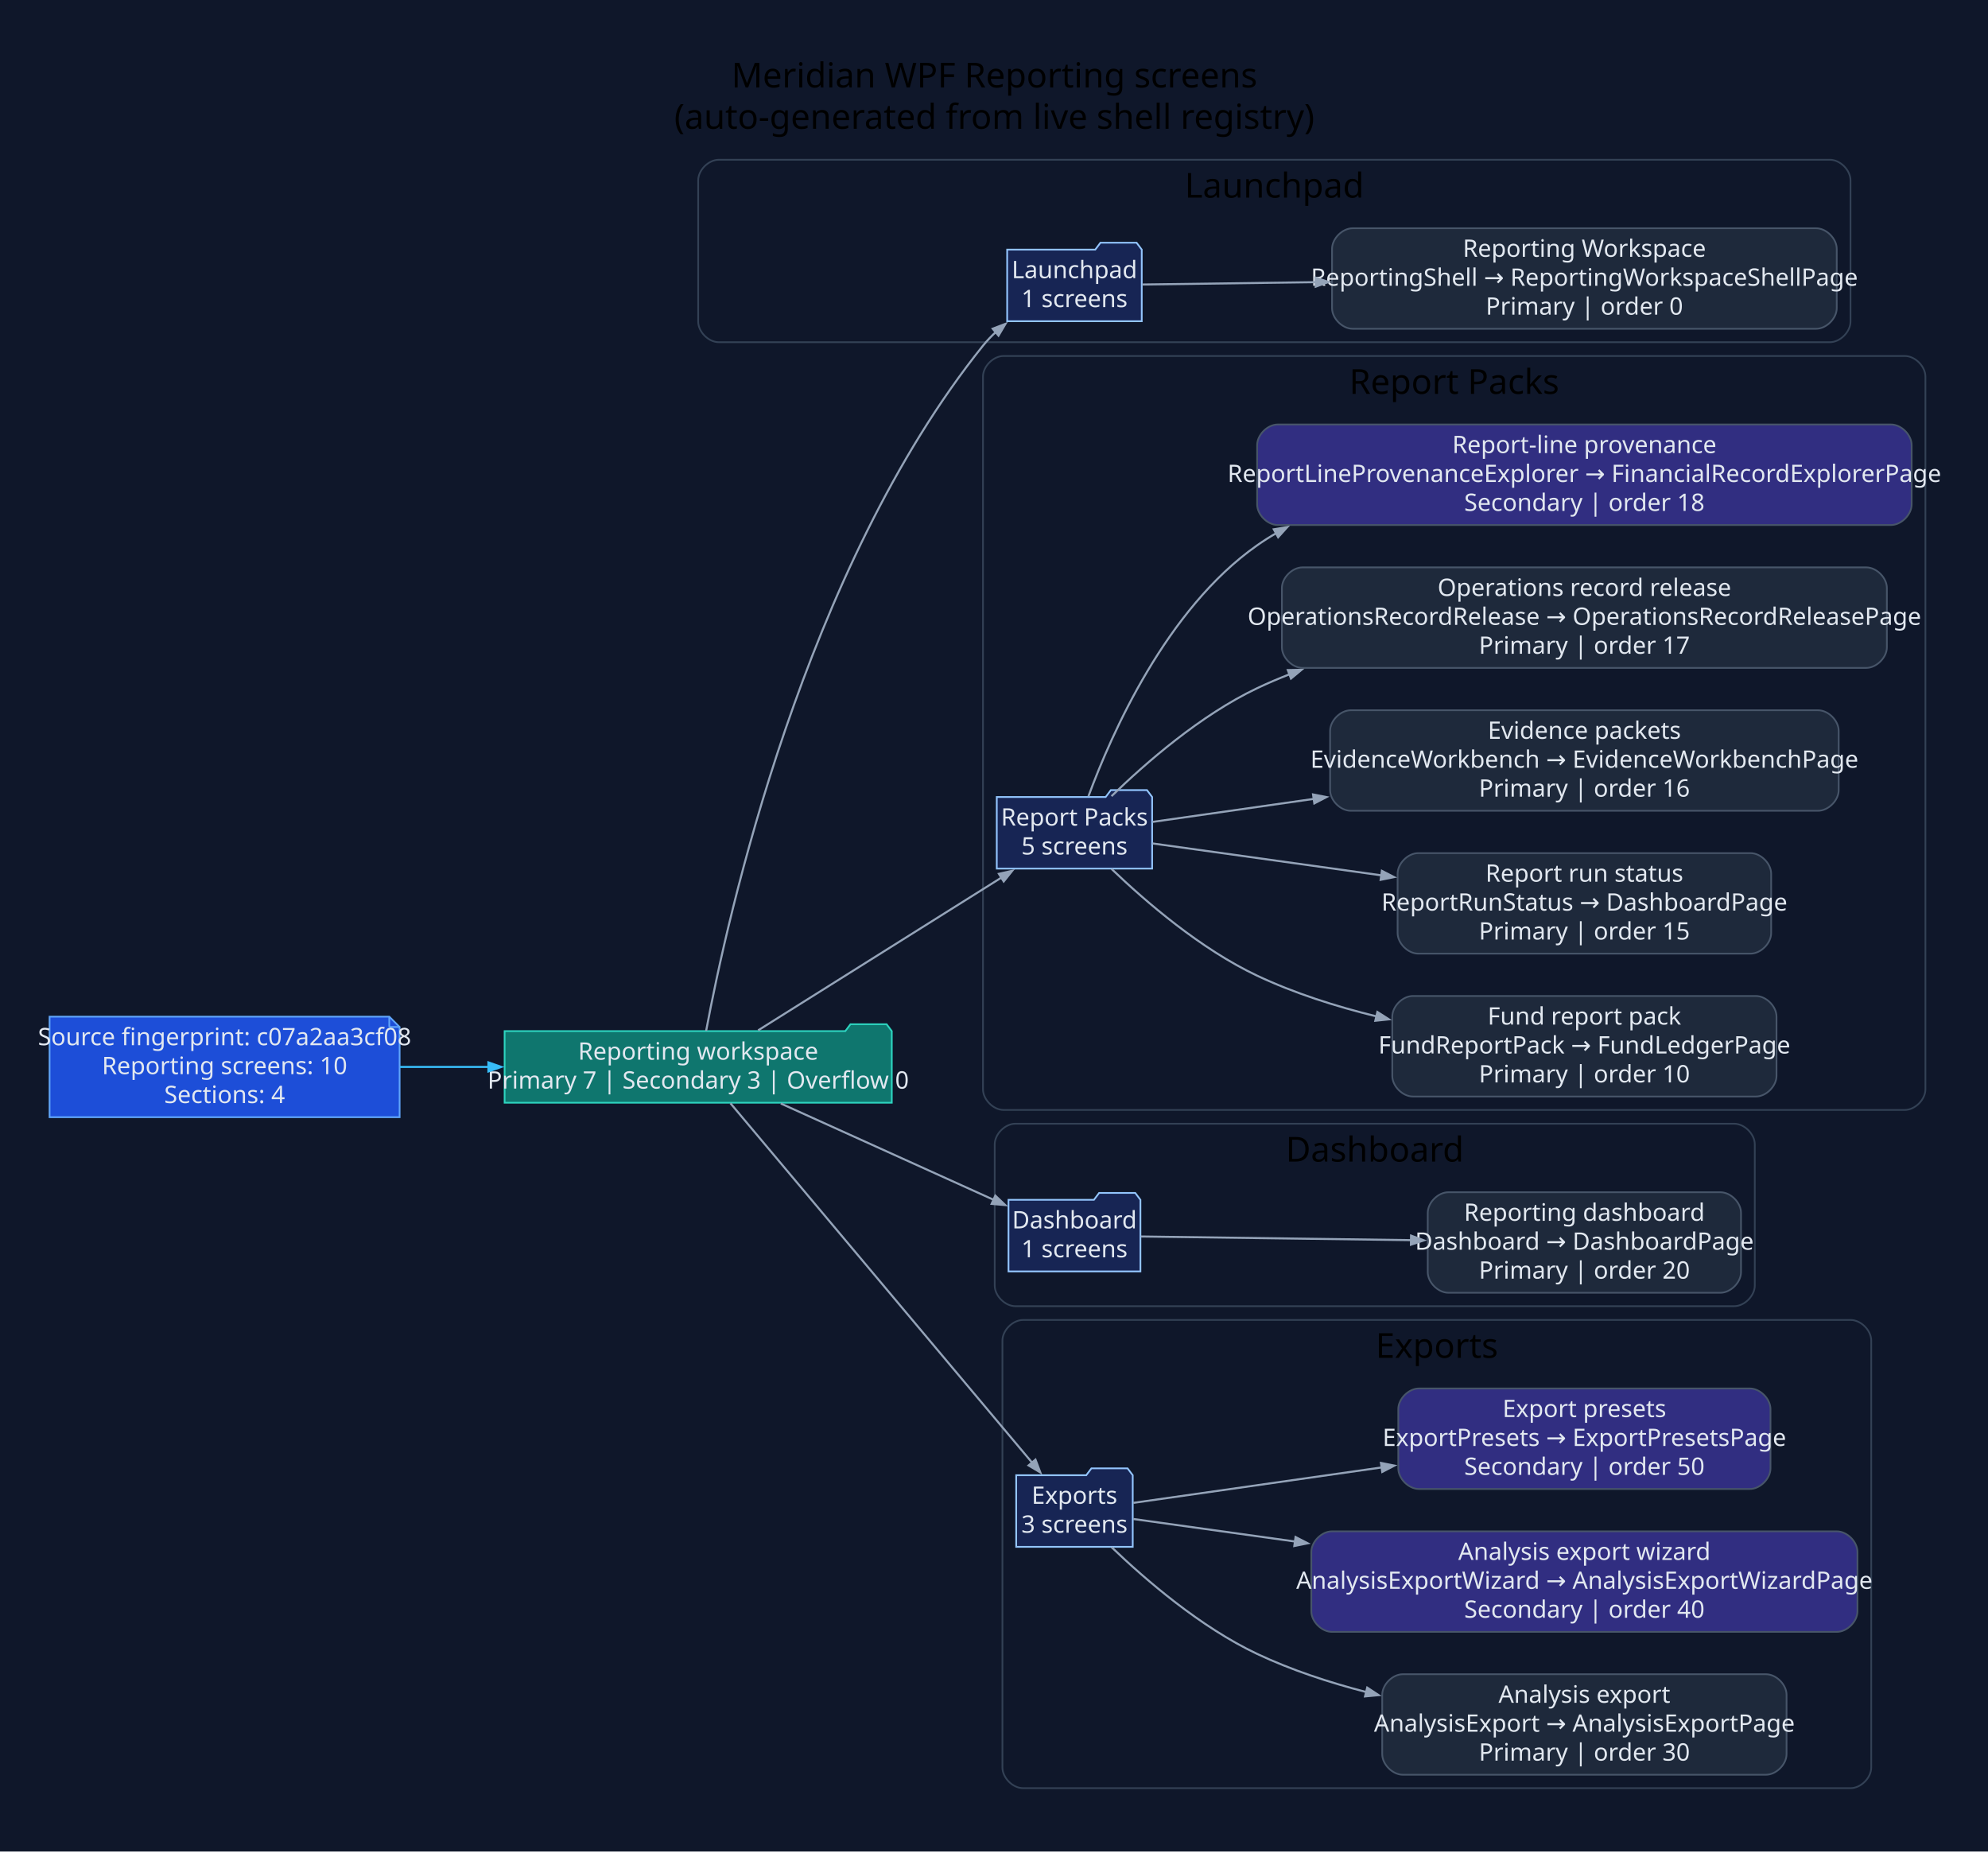
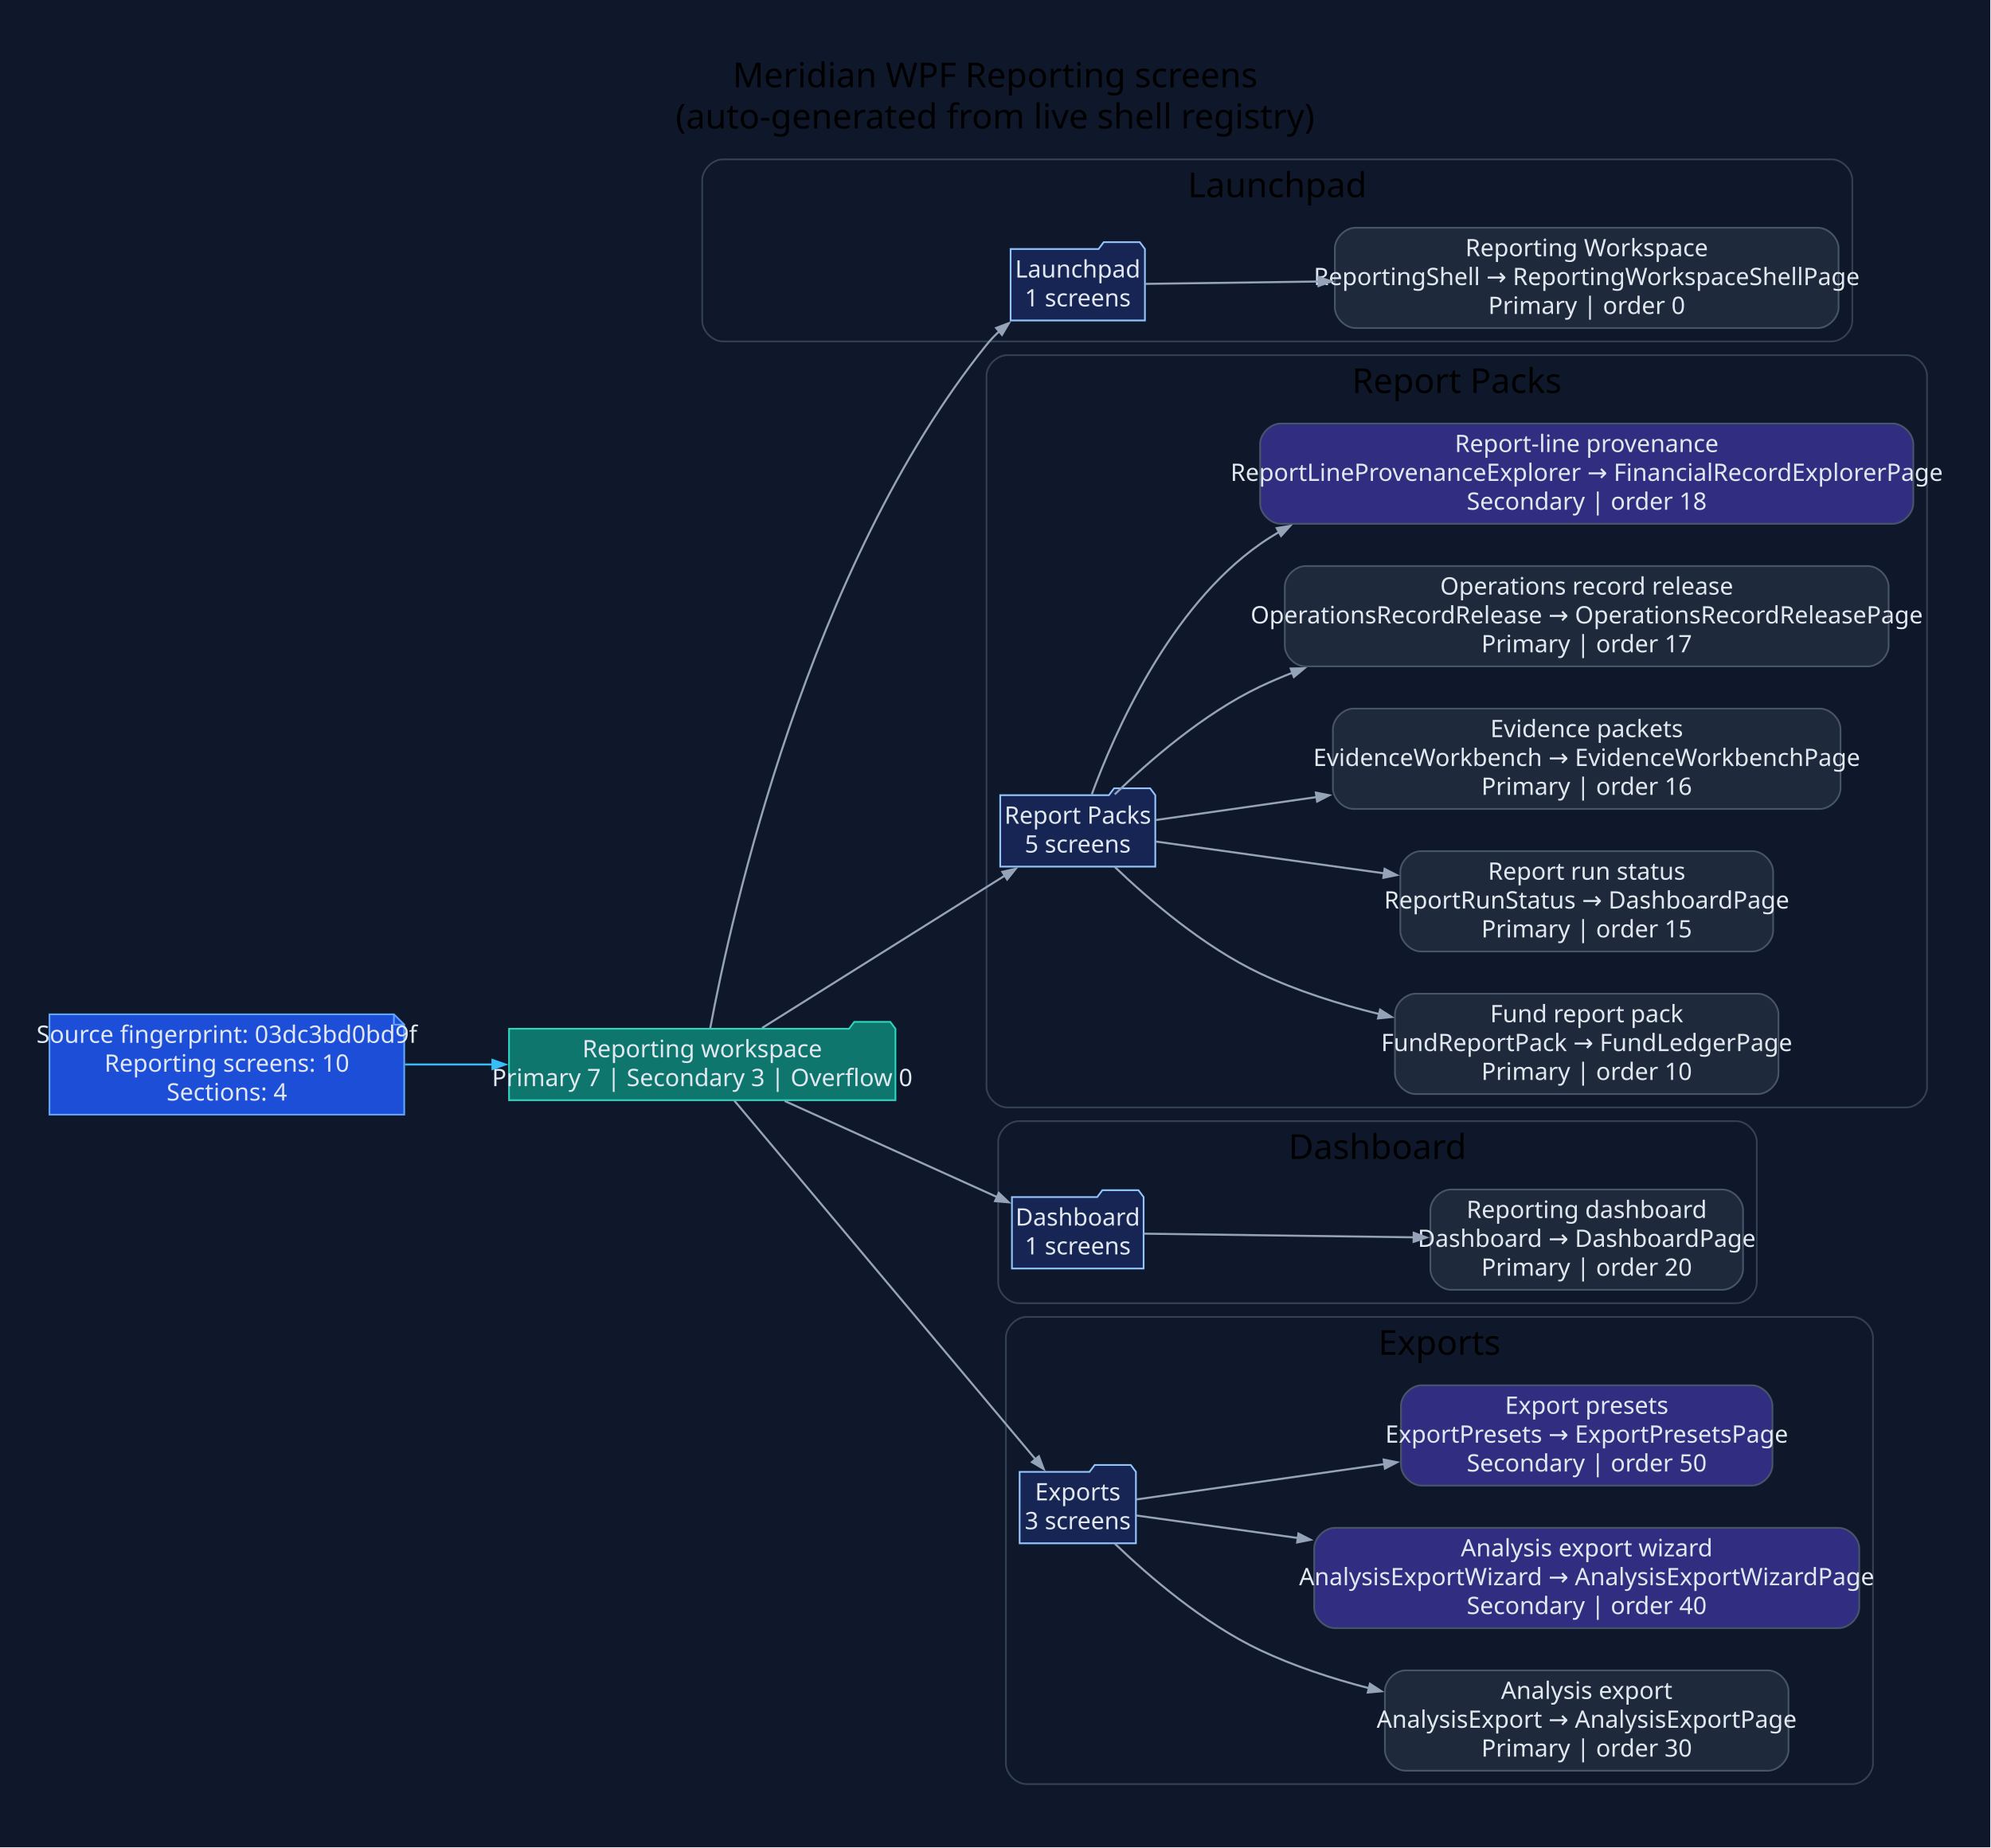
- <svg xmlns="http://www.w3.org/2000/svg" width="1155pt" height="1076pt" viewBox="0.00 0.00 1155.00 1076.00">
+ <svg xmlns="http://www.w3.org/2000/svg" width="1159pt" height="1076pt" viewBox="0.00 0.00 1159.00 1076.00">
  <g id="graph0" class="graph" transform="scale(1 1) rotate(0) translate(28.8 1046.8)">
-     <polygon fill="#0f172a" stroke="none" points="-28.8,28.8 -28.8,-1046.8 1126.64,-1046.8 1126.64,28.8 -28.8,28.8" />
-     <text xml:space="preserve" text-anchor="middle" x="548.92" y="-996" font-family="Segoe UI" font-size="20.00">Meridian WPF Reporting screens</text>
-     <text xml:space="preserve" text-anchor="middle" x="548.92" y="-972" font-family="Segoe UI" font-size="20.00">(auto-generated from live shell registry)</text>
+     <polygon fill="#0f172a" stroke="none" points="-28.8,28.8 -28.8,-1046.8 1129.78,-1046.8 1129.78,28.8 -28.8,28.8" />
+     <text xml:space="preserve" text-anchor="middle" x="550.49" y="-996" font-family="Segoe UI" font-size="20.00">Meridian WPF Reporting screens</text>
+     <text xml:space="preserve" text-anchor="middle" x="550.49" y="-972" font-family="Segoe UI" font-size="20.00">(auto-generated from live shell registry)</text>
    <g id="clust1" class="cluster">
-       <path fill="#0f172a" stroke="#334155" d="M388.84,-848C388.84,-848 1034.32,-848 1034.32,-848 1040.32,-848 1046.32,-854 1046.32,-860 1046.32,-860 1046.32,-942 1046.32,-942 1046.32,-948 1040.32,-954 1034.32,-954 1034.32,-954 388.84,-954 388.84,-954 382.84,-954 376.84,-948 376.84,-942 376.84,-942 376.84,-860 376.84,-860 376.84,-854 382.84,-848 388.84,-848" />
-       <text xml:space="preserve" text-anchor="middle" x="711.58" y="-932" font-family="Segoe UI" font-size="20.00">Launchpad</text>
+       <path fill="#0f172a" stroke="#334155" d="M391.98,-848C391.98,-848 1037.47,-848 1037.47,-848 1043.47,-848 1049.47,-854 1049.47,-860 1049.47,-860 1049.47,-942 1049.47,-942 1049.47,-948 1043.47,-954 1037.47,-954 1037.47,-954 391.98,-954 391.98,-954 385.98,-954 379.98,-948 379.98,-942 379.98,-942 379.98,-860 379.98,-860 379.98,-854 385.98,-848 391.98,-848" />
+       <text xml:space="preserve" text-anchor="middle" x="714.73" y="-932" font-family="Segoe UI" font-size="20.00">Launchpad</text>
    </g>
    <g id="clust2" class="cluster">
-       <path fill="#0f172a" stroke="#334155" d="M554.31,-402C554.31,-402 1077.84,-402 1077.84,-402 1083.84,-402 1089.84,-408 1089.84,-414 1089.84,-414 1089.84,-828 1089.84,-828 1089.84,-834 1083.84,-840 1077.84,-840 1077.84,-840 554.31,-840 554.31,-840 548.31,-840 542.31,-834 542.31,-828 542.31,-828 542.31,-414 542.31,-414 542.31,-408 548.31,-402 554.31,-402" />
-       <text xml:space="preserve" text-anchor="middle" x="816.08" y="-818" font-family="Segoe UI" font-size="20.00">Report Packs</text>
+       <path fill="#0f172a" stroke="#334155" d="M557.46,-402C557.46,-402 1080.98,-402 1080.98,-402 1086.98,-402 1092.98,-408 1092.98,-414 1092.98,-414 1092.98,-828 1092.98,-828 1092.98,-834 1086.98,-840 1080.98,-840 1080.98,-840 557.46,-840 557.46,-840 551.46,-840 545.46,-834 545.46,-828 545.46,-828 545.46,-414 545.46,-414 545.46,-408 551.46,-402 557.46,-402" />
+       <text xml:space="preserve" text-anchor="middle" x="819.22" y="-818" font-family="Segoe UI" font-size="20.00">Report Packs</text>
    </g>
    <g id="clust3" class="cluster">
-       <path fill="#0f172a" stroke="#334155" d="M561.12,-288C561.12,-288 978.71,-288 978.71,-288 984.71,-288 990.71,-294 990.71,-300 990.71,-300 990.71,-382 990.71,-382 990.71,-388 984.71,-394 978.71,-394 978.71,-394 561.12,-394 561.12,-394 555.12,-394 549.12,-388 549.12,-382 549.12,-382 549.12,-300 549.12,-300 549.12,-294 555.12,-288 561.12,-288" />
-       <text xml:space="preserve" text-anchor="middle" x="769.92" y="-372" font-family="Segoe UI" font-size="20.00">Dashboard</text>
+       <path fill="#0f172a" stroke="#334155" d="M564.27,-288C564.27,-288 981.86,-288 981.86,-288 987.86,-288 993.86,-294 993.86,-300 993.86,-300 993.86,-382 993.86,-382 993.86,-388 987.86,-394 981.86,-394 981.86,-394 564.27,-394 564.27,-394 558.27,-394 552.27,-388 552.27,-382 552.27,-382 552.27,-300 552.27,-300 552.27,-294 558.27,-288 564.27,-288" />
+       <text xml:space="preserve" text-anchor="middle" x="773.06" y="-372" font-family="Segoe UI" font-size="20.00">Dashboard</text>
    </g>
    <g id="clust4" class="cluster">
-       <path fill="#0f172a" stroke="#334155" d="M565.6,-8C565.6,-8 1046.36,-8 1046.36,-8 1052.36,-8 1058.36,-14 1058.36,-20 1058.36,-20 1058.36,-268 1058.36,-268 1058.36,-274 1052.36,-280 1046.36,-280 1046.36,-280 565.6,-280 565.6,-280 559.6,-280 553.6,-274 553.6,-268 553.6,-268 553.6,-20 553.6,-20 553.6,-14 559.6,-8 565.6,-8" />
-       <text xml:space="preserve" text-anchor="middle" x="805.98" y="-258" font-family="Segoe UI" font-size="20.00">Exports</text>
+       <path fill="#0f172a" stroke="#334155" d="M568.74,-8C568.74,-8 1049.51,-8 1049.51,-8 1055.51,-8 1061.51,-14 1061.51,-20 1061.51,-20 1061.51,-268 1061.51,-268 1061.51,-274 1055.51,-280 1049.51,-280 1049.51,-280 568.74,-280 568.74,-280 562.74,-280 556.74,-274 556.74,-268 556.74,-268 556.74,-20 556.74,-20 556.74,-14 562.74,-8 568.74,-8" />
+       <text xml:space="preserve" text-anchor="middle" x="809.12" y="-258" font-family="Segoe UI" font-size="20.00">Exports</text>
    </g>
    <g id="node1" class="node">
-       <polygon fill="#1d4ed8" stroke="#60a5fa" points="197.37,-456.2 0,-456.2 0,-397.8 203.37,-397.8 203.37,-450.2 197.37,-456.2" />
-       <polyline fill="none" stroke="#60a5fa" points="197.37,-456.2 197.37,-450.2" />
-       <polyline fill="none" stroke="#60a5fa" points="203.37,-450.2 197.37,-450.2" />
-       <text xml:space="preserve" text-anchor="middle" x="101.68" y="-439.6" font-family="Segoe UI" font-size="14.00" fill="#e2e8f0">Source fingerprint: c07a2aa3cf08</text>
-       <text xml:space="preserve" text-anchor="middle" x="101.68" y="-422.8" font-family="Segoe UI" font-size="14.00" fill="#e2e8f0">Reporting screens: 10</text>
-       <text xml:space="preserve" text-anchor="middle" x="101.68" y="-406" font-family="Segoe UI" font-size="14.00" fill="#e2e8f0">Sections: 4</text>
+       <polygon fill="#1d4ed8" stroke="#60a5fa" points="200.51,-456.2 0,-456.2 0,-397.8 206.51,-397.8 206.51,-450.2 200.51,-456.2" />
+       <polyline fill="none" stroke="#60a5fa" points="200.51,-456.2 200.51,-450.2" />
+       <polyline fill="none" stroke="#60a5fa" points="206.51,-450.2 200.51,-450.2" />
+       <text xml:space="preserve" text-anchor="middle" x="103.26" y="-439.6" font-family="Segoe UI" font-size="14.00" fill="#e2e8f0">Source fingerprint: 03dc3bd0bd9f</text>
+       <text xml:space="preserve" text-anchor="middle" x="103.26" y="-422.8" font-family="Segoe UI" font-size="14.00" fill="#e2e8f0">Reporting screens: 10</text>
+       <text xml:space="preserve" text-anchor="middle" x="103.26" y="-406" font-family="Segoe UI" font-size="14.00" fill="#e2e8f0">Sections: 4</text>
    </g>
    <g id="node2" class="node">
-       <polygon fill="#0f766e" stroke="#2dd4bf" points="489.31,-447.8 486.31,-451.8 465.31,-451.8 462.31,-447.8 264.37,-447.8 264.37,-406.2 489.31,-406.2 489.31,-447.8" />
-       <text xml:space="preserve" text-anchor="middle" x="376.84" y="-431.2" font-family="Segoe UI" font-size="14.00" fill="#e2e8f0">Reporting workspace</text>
-       <text xml:space="preserve" text-anchor="middle" x="376.84" y="-414.4" font-family="Segoe UI" font-size="14.00" fill="#e2e8f0">Primary 7 | Secondary 3 | Overflow 0</text>
+       <polygon fill="#0f766e" stroke="#2dd4bf" points="492.46,-447.8 489.46,-451.8 468.46,-451.8 465.46,-447.8 267.51,-447.8 267.51,-406.2 492.46,-406.2 492.46,-447.8" />
+       <text xml:space="preserve" text-anchor="middle" x="379.98" y="-431.2" font-family="Segoe UI" font-size="14.00" fill="#e2e8f0">Reporting workspace</text>
+       <text xml:space="preserve" text-anchor="middle" x="379.98" y="-414.4" font-family="Segoe UI" font-size="14.00" fill="#e2e8f0">Primary 7 | Secondary 3 | Overflow 0</text>
    </g>
    <g id="edge1" class="edge">
-       <path fill="none" stroke="#38bdf8" stroke-width="1.2" d="M203.62,-427C220.44,-427 238.04,-427 255.3,-427" />
-       <polygon fill="#38bdf8" stroke="#38bdf8" stroke-width="1.2" points="254.97,-429.63 262.47,-427 254.97,-424.38 254.97,-429.63" />
+       <path fill="none" stroke="#38bdf8" stroke-width="1.2" d="M206.94,-427C223.69,-427 241.16,-427 258.29,-427" />
+       <polygon fill="#38bdf8" stroke="#38bdf8" stroke-width="1.2" points="257.89,-429.63 265.39,-427 257.89,-424.38 257.89,-429.63" />
    </g>
    <g id="node3" class="node">
-       <polygon fill="#172554" stroke="#93c5fd" points="634.54,-901.8 631.54,-905.8 610.54,-905.8 607.54,-901.8 556.35,-901.8 556.35,-860.2 634.54,-860.2 634.54,-901.8" />
-       <text xml:space="preserve" text-anchor="middle" x="595.45" y="-885.2" font-family="Segoe UI" font-size="14.00" fill="#e2e8f0">Launchpad</text>
-       <text xml:space="preserve" text-anchor="middle" x="595.45" y="-868.4" font-family="Segoe UI" font-size="14.00" fill="#e2e8f0">1 screens</text>
+       <polygon fill="#172554" stroke="#93c5fd" points="637.69,-901.8 634.69,-905.8 613.69,-905.8 610.69,-901.8 559.49,-901.8 559.49,-860.2 637.69,-860.2 637.69,-901.8" />
+       <text xml:space="preserve" text-anchor="middle" x="598.59" y="-885.2" font-family="Segoe UI" font-size="14.00" fill="#e2e8f0">Launchpad</text>
+       <text xml:space="preserve" text-anchor="middle" x="598.59" y="-868.4" font-family="Segoe UI" font-size="14.00" fill="#e2e8f0">1 screens</text>
    </g>
    <g id="edge2" class="edge">
-       <path fill="none" stroke="#94a3b8" stroke-width="1.2" d="M381.46,-447.97C393.64,-513.3 438.31,-716.54 542.31,-846 544.62,-848.87 547.22,-851.59 550,-854.15" />
-       <polygon fill="#94a3b8" stroke="#94a3b8" stroke-width="1.2" points="547.95,-855.85 555.38,-858.67 551.32,-851.83 547.95,-855.85" />
+       <path fill="none" stroke="#94a3b8" stroke-width="1.2" d="M384.61,-447.97C396.79,-513.3 441.45,-716.54 545.46,-846 547.76,-848.87 550.37,-851.59 553.15,-854.15" />
+       <polygon fill="#94a3b8" stroke="#94a3b8" stroke-width="1.2" points="551.09,-855.85 558.52,-858.67 554.47,-851.83 551.09,-855.85" />
    </g>
    <g id="node5" class="node">
-       <polygon fill="#172554" stroke="#93c5fd" points="640.58,-583.8 637.58,-587.8 616.58,-587.8 613.58,-583.8 550.31,-583.8 550.31,-542.2 640.58,-542.2 640.58,-583.8" />
-       <text xml:space="preserve" text-anchor="middle" x="595.45" y="-567.2" font-family="Segoe UI" font-size="14.00" fill="#e2e8f0">Report Packs</text>
-       <text xml:space="preserve" text-anchor="middle" x="595.45" y="-550.4" font-family="Segoe UI" font-size="14.00" fill="#e2e8f0">5 screens</text>
+       <polygon fill="#172554" stroke="#93c5fd" points="643.72,-583.8 640.72,-587.8 619.72,-587.8 616.72,-583.8 553.46,-583.8 553.46,-542.2 643.72,-542.2 643.72,-583.8" />
+       <text xml:space="preserve" text-anchor="middle" x="598.59" y="-567.2" font-family="Segoe UI" font-size="14.00" fill="#e2e8f0">Report Packs</text>
+       <text xml:space="preserve" text-anchor="middle" x="598.59" y="-550.4" font-family="Segoe UI" font-size="14.00" fill="#e2e8f0">5 screens</text>
    </g>
    <g id="edge4" class="edge">
-       <path fill="none" stroke="#94a3b8" stroke-width="1.2" d="M411.68,-448.25C449.91,-472.25 512.13,-511.32 553.18,-537.09" />
-       <polygon fill="#94a3b8" stroke="#94a3b8" stroke-width="1.2" points="551.55,-539.17 559.3,-540.93 554.35,-534.72 551.55,-539.17" />
+       <path fill="none" stroke="#94a3b8" stroke-width="1.2" d="M414.83,-448.25C453.06,-472.25 515.28,-511.32 556.32,-537.09" />
+       <polygon fill="#94a3b8" stroke="#94a3b8" stroke-width="1.2" points="554.7,-539.17 562.45,-540.93 557.49,-534.72 554.7,-539.17" />
    </g>
    <g id="node11" class="node">
-       <polygon fill="#172554" stroke="#93c5fd" points="633.77,-349.8 630.77,-353.8 609.77,-353.8 606.77,-349.8 557.12,-349.8 557.12,-308.2 633.77,-308.2 633.77,-349.8" />
-       <text xml:space="preserve" text-anchor="middle" x="595.45" y="-333.2" font-family="Segoe UI" font-size="14.00" fill="#e2e8f0">Dashboard</text>
-       <text xml:space="preserve" text-anchor="middle" x="595.45" y="-316.4" font-family="Segoe UI" font-size="14.00" fill="#e2e8f0">1 screens</text>
+       <polygon fill="#172554" stroke="#93c5fd" points="636.92,-349.8 633.92,-353.8 612.92,-353.8 609.92,-349.8 560.27,-349.8 560.27,-308.2 636.92,-308.2 636.92,-349.8" />
+       <text xml:space="preserve" text-anchor="middle" x="598.59" y="-333.2" font-family="Segoe UI" font-size="14.00" fill="#e2e8f0">Dashboard</text>
+       <text xml:space="preserve" text-anchor="middle" x="598.59" y="-316.4" font-family="Segoe UI" font-size="14.00" fill="#e2e8f0">1 screens</text>
    </g>
    <g id="edge10" class="edge">
-       <path fill="none" stroke="#94a3b8" stroke-width="1.2" d="M424.84,-405.74C461.47,-389.16 512.05,-366.28 548.43,-349.82" />
-       <polygon fill="#94a3b8" stroke="#94a3b8" stroke-width="1.2" points="549.48,-352.22 555.24,-346.74 547.32,-347.44 549.48,-352.22" />
+       <path fill="none" stroke="#94a3b8" stroke-width="1.2" d="M427.98,-405.74C464.62,-389.16 515.2,-366.28 551.57,-349.82" />
+       <polygon fill="#94a3b8" stroke="#94a3b8" stroke-width="1.2" points="552.63,-352.22 558.38,-346.74 550.46,-347.44 552.63,-352.22" />
    </g>
    <g id="node13" class="node">
-       <polygon fill="#172554" stroke="#93c5fd" points="629.3,-189.8 626.3,-193.8 605.3,-193.8 602.3,-189.8 561.6,-189.8 561.6,-148.2 629.3,-148.2 629.3,-189.8" />
-       <text xml:space="preserve" text-anchor="middle" x="595.45" y="-173.2" font-family="Segoe UI" font-size="14.00" fill="#e2e8f0">Exports</text>
-       <text xml:space="preserve" text-anchor="middle" x="595.45" y="-156.4" font-family="Segoe UI" font-size="14.00" fill="#e2e8f0">3 screens</text>
+       <polygon fill="#172554" stroke="#93c5fd" points="632.44,-189.8 629.44,-193.8 608.44,-193.8 605.44,-189.8 564.74,-189.8 564.74,-148.2 632.44,-148.2 632.44,-189.8" />
+       <text xml:space="preserve" text-anchor="middle" x="598.59" y="-173.2" font-family="Segoe UI" font-size="14.00" fill="#e2e8f0">Exports</text>
+       <text xml:space="preserve" text-anchor="middle" x="598.59" y="-156.4" font-family="Segoe UI" font-size="14.00" fill="#e2e8f0">3 screens</text>
    </g>
    <g id="edge12" class="edge">
-       <path fill="none" stroke="#94a3b8" stroke-width="1.2" d="M395.57,-405.89C434.46,-359.57 527.27,-249.02 570.95,-196.98" />
-       <polygon fill="#94a3b8" stroke="#94a3b8" stroke-width="1.2" points="572.8,-198.87 575.61,-191.43 568.78,-195.49 572.8,-198.87" />
+       <path fill="none" stroke="#94a3b8" stroke-width="1.2" d="M398.71,-405.89C437.6,-359.57 530.41,-249.02 574.1,-196.98" />
+       <polygon fill="#94a3b8" stroke="#94a3b8" stroke-width="1.2" points="575.94,-198.87 578.76,-191.43 571.92,-195.49 575.94,-198.87" />
    </g>
    <g id="node4" class="node">
-       <path fill="#1e293b" stroke="#475569" d="M1026.32,-914.2C1026.32,-914.2 757.1,-914.2 757.1,-914.2 751.1,-914.2 745.1,-908.2 745.1,-902.2 745.1,-902.2 745.1,-867.8 745.1,-867.8 745.1,-861.8 751.1,-855.8 757.1,-855.8 757.1,-855.8 1026.32,-855.8 1026.32,-855.8 1032.32,-855.8 1038.32,-861.8 1038.32,-867.8 1038.32,-867.8 1038.32,-902.2 1038.32,-902.2 1038.32,-908.2 1032.32,-914.2 1026.32,-914.2" />
-       <text xml:space="preserve" text-anchor="middle" x="891.71" y="-897.6" font-family="Segoe UI" font-size="14.00" fill="#e2e8f0">Reporting Workspace</text>
-       <text xml:space="preserve" text-anchor="middle" x="891.71" y="-880.8" font-family="Segoe UI" font-size="14.00" fill="#e2e8f0">ReportingShell → ReportingWorkspaceShellPage</text>
-       <text xml:space="preserve" text-anchor="middle" x="891.71" y="-864" font-family="Segoe UI" font-size="14.00" fill="#e2e8f0">Primary | order 0</text>
+       <path fill="#1e293b" stroke="#475569" d="M1029.47,-914.2C1029.47,-914.2 760.24,-914.2 760.24,-914.2 754.24,-914.2 748.24,-908.2 748.24,-902.2 748.24,-902.2 748.24,-867.8 748.24,-867.8 748.24,-861.8 754.24,-855.8 760.24,-855.8 760.24,-855.8 1029.47,-855.8 1029.47,-855.8 1035.47,-855.8 1041.47,-861.8 1041.47,-867.8 1041.47,-867.8 1041.47,-902.2 1041.47,-902.2 1041.47,-908.2 1035.47,-914.2 1029.47,-914.2" />
+       <text xml:space="preserve" text-anchor="middle" x="894.85" y="-897.6" font-family="Segoe UI" font-size="14.00" fill="#e2e8f0">Reporting Workspace</text>
+       <text xml:space="preserve" text-anchor="middle" x="894.85" y="-880.8" font-family="Segoe UI" font-size="14.00" fill="#e2e8f0">ReportingShell → ReportingWorkspaceShellPage</text>
+       <text xml:space="preserve" text-anchor="middle" x="894.85" y="-864" font-family="Segoe UI" font-size="14.00" fill="#e2e8f0">Primary | order 0</text>
    </g>
    <g id="edge3" class="edge">
-       <path fill="none" stroke="#94a3b8" stroke-width="1.2" d="M634.92,-881.52C661.31,-881.88 698.24,-882.38 735.85,-882.89" />
-       <polygon fill="#94a3b8" stroke="#94a3b8" stroke-width="1.2" points="735.55,-885.52 743.09,-882.99 735.62,-880.27 735.55,-885.52" />
+       <path fill="none" stroke="#94a3b8" stroke-width="1.2" d="M638.06,-881.52C664.45,-881.88 701.39,-882.38 739,-882.89" />
+       <polygon fill="#94a3b8" stroke="#94a3b8" stroke-width="1.2" points="738.7,-885.52 746.23,-882.99 738.77,-880.27 738.7,-885.52" />
    </g>
    <g id="node6" class="node">
-       <path fill="#1e293b" stroke="#475569" d="M991.33,-468.2C991.33,-468.2 792.09,-468.2 792.09,-468.2 786.09,-468.2 780.09,-462.2 780.09,-456.2 780.09,-456.2 780.09,-421.8 780.09,-421.8 780.09,-415.8 786.09,-409.8 792.09,-409.8 792.09,-409.8 991.33,-409.8 991.33,-409.8 997.33,-409.8 1003.33,-415.8 1003.33,-421.8 1003.33,-421.8 1003.33,-456.2 1003.33,-456.2 1003.33,-462.2 997.33,-468.2 991.33,-468.2" />
-       <text xml:space="preserve" text-anchor="middle" x="891.71" y="-451.6" font-family="Segoe UI" font-size="14.00" fill="#e2e8f0">Fund report pack</text>
-       <text xml:space="preserve" text-anchor="middle" x="891.71" y="-434.8" font-family="Segoe UI" font-size="14.00" fill="#e2e8f0">FundReportPack → FundLedgerPage</text>
-       <text xml:space="preserve" text-anchor="middle" x="891.71" y="-418" font-family="Segoe UI" font-size="14.00" fill="#e2e8f0">Primary | order 10</text>
+       <path fill="#1e293b" stroke="#475569" d="M994.48,-468.2C994.48,-468.2 795.23,-468.2 795.23,-468.2 789.23,-468.2 783.23,-462.2 783.23,-456.2 783.23,-456.2 783.23,-421.8 783.23,-421.8 783.23,-415.8 789.23,-409.8 795.23,-409.8 795.23,-409.8 994.48,-409.8 994.48,-409.8 1000.48,-409.8 1006.48,-415.8 1006.48,-421.8 1006.48,-421.8 1006.48,-456.2 1006.48,-456.2 1006.48,-462.2 1000.48,-468.2 994.48,-468.2" />
+       <text xml:space="preserve" text-anchor="middle" x="894.85" y="-451.6" font-family="Segoe UI" font-size="14.00" fill="#e2e8f0">Fund report pack</text>
+       <text xml:space="preserve" text-anchor="middle" x="894.85" y="-434.8" font-family="Segoe UI" font-size="14.00" fill="#e2e8f0">FundReportPack → FundLedgerPage</text>
+       <text xml:space="preserve" text-anchor="middle" x="894.85" y="-418" font-family="Segoe UI" font-size="14.00" fill="#e2e8f0">Primary | order 10</text>
    </g>
    <g id="edge5" class="edge">
-       <path fill="none" stroke="#94a3b8" stroke-width="1.2" d="M617.02,-541.99C636.91,-522.92 668.77,-495.48 701.58,-480 723.13,-469.83 747.26,-462.15 770.89,-456.36" />
-       <polygon fill="#94a3b8" stroke="#94a3b8" stroke-width="1.2" points="771.45,-458.92 778.14,-454.64 770.24,-453.81 771.45,-458.92" />
+       <path fill="none" stroke="#94a3b8" stroke-width="1.2" d="M620.17,-541.99C640.05,-522.92 671.92,-495.48 704.72,-480 726.28,-469.83 750.41,-462.15 774.03,-456.36" />
+       <polygon fill="#94a3b8" stroke="#94a3b8" stroke-width="1.2" points="774.59,-458.92 781.29,-454.64 773.39,-453.81 774.59,-458.92" />
    </g>
    <g id="node7" class="node">
-       <path fill="#1e293b" stroke="#475569" d="M988.22,-551.2C988.22,-551.2 795.19,-551.2 795.19,-551.2 789.19,-551.2 783.19,-545.2 783.19,-539.2 783.19,-539.2 783.19,-504.8 783.19,-504.8 783.19,-498.8 789.19,-492.8 795.19,-492.8 795.19,-492.8 988.22,-492.8 988.22,-492.8 994.22,-492.8 1000.22,-498.8 1000.22,-504.8 1000.22,-504.8 1000.22,-539.2 1000.22,-539.2 1000.22,-545.2 994.22,-551.2 988.22,-551.2" />
-       <text xml:space="preserve" text-anchor="middle" x="891.71" y="-534.6" font-family="Segoe UI" font-size="14.00" fill="#e2e8f0">Report run status</text>
-       <text xml:space="preserve" text-anchor="middle" x="891.71" y="-517.8" font-family="Segoe UI" font-size="14.00" fill="#e2e8f0">ReportRunStatus → DashboardPage</text>
-       <text xml:space="preserve" text-anchor="middle" x="891.71" y="-501" font-family="Segoe UI" font-size="14.00" fill="#e2e8f0">Primary | order 15</text>
+       <path fill="#1e293b" stroke="#475569" d="M991.37,-551.2C991.37,-551.2 798.34,-551.2 798.34,-551.2 792.34,-551.2 786.34,-545.2 786.34,-539.2 786.34,-539.2 786.34,-504.8 786.34,-504.8 786.34,-498.8 792.34,-492.8 798.34,-492.8 798.34,-492.8 991.37,-492.8 991.37,-492.8 997.37,-492.8 1003.37,-498.8 1003.37,-504.8 1003.37,-504.8 1003.37,-539.2 1003.37,-539.2 1003.37,-545.2 997.37,-551.2 991.37,-551.2" />
+       <text xml:space="preserve" text-anchor="middle" x="894.85" y="-534.6" font-family="Segoe UI" font-size="14.00" fill="#e2e8f0">Report run status</text>
+       <text xml:space="preserve" text-anchor="middle" x="894.85" y="-517.8" font-family="Segoe UI" font-size="14.00" fill="#e2e8f0">ReportRunStatus → DashboardPage</text>
+       <text xml:space="preserve" text-anchor="middle" x="894.85" y="-501" font-family="Segoe UI" font-size="14.00" fill="#e2e8f0">Primary | order 15</text>
    </g>
    <g id="edge6" class="edge">
-       <path fill="none" stroke="#94a3b8" stroke-width="1.2" d="M640.82,-556.82C676.11,-551.9 727.17,-544.79 773.94,-538.27" />
-       <polygon fill="#94a3b8" stroke="#94a3b8" stroke-width="1.2" points="774.06,-540.9 781.13,-537.27 773.34,-535.7 774.06,-540.9" />
+       <path fill="none" stroke="#94a3b8" stroke-width="1.2" d="M643.96,-556.82C679.26,-551.9 730.31,-544.79 777.09,-538.27" />
+       <polygon fill="#94a3b8" stroke="#94a3b8" stroke-width="1.2" points="777.21,-540.9 784.27,-537.27 776.48,-535.7 777.21,-540.9" />
    </g>
    <g id="node8" class="node">
-       <path fill="#1e293b" stroke="#475569" d="M1027.45,-634.2C1027.45,-634.2 755.97,-634.2 755.97,-634.2 749.97,-634.2 743.97,-628.2 743.97,-622.2 743.97,-622.2 743.97,-587.8 743.97,-587.8 743.97,-581.8 749.97,-575.8 755.97,-575.8 755.97,-575.8 1027.45,-575.8 1027.45,-575.8 1033.45,-575.8 1039.45,-581.8 1039.45,-587.8 1039.45,-587.8 1039.45,-622.2 1039.45,-622.2 1039.45,-628.2 1033.45,-634.2 1027.45,-634.2" />
-       <text xml:space="preserve" text-anchor="middle" x="891.71" y="-617.6" font-family="Segoe UI" font-size="14.00" fill="#e2e8f0">Evidence packets</text>
-       <text xml:space="preserve" text-anchor="middle" x="891.71" y="-600.8" font-family="Segoe UI" font-size="14.00" fill="#e2e8f0">EvidenceWorkbench → EvidenceWorkbenchPage</text>
-       <text xml:space="preserve" text-anchor="middle" x="891.71" y="-584" font-family="Segoe UI" font-size="14.00" fill="#e2e8f0">Primary | order 16</text>
+       <path fill="#1e293b" stroke="#475569" d="M1030.6,-634.2C1030.6,-634.2 759.11,-634.2 759.11,-634.2 753.11,-634.2 747.11,-628.2 747.11,-622.2 747.11,-622.2 747.11,-587.8 747.11,-587.8 747.11,-581.8 753.11,-575.8 759.11,-575.8 759.11,-575.8 1030.6,-575.8 1030.6,-575.8 1036.6,-575.8 1042.6,-581.8 1042.6,-587.8 1042.6,-587.8 1042.6,-622.2 1042.6,-622.2 1042.6,-628.2 1036.6,-634.2 1030.6,-634.2" />
+       <text xml:space="preserve" text-anchor="middle" x="894.85" y="-617.6" font-family="Segoe UI" font-size="14.00" fill="#e2e8f0">Evidence packets</text>
+       <text xml:space="preserve" text-anchor="middle" x="894.85" y="-600.8" font-family="Segoe UI" font-size="14.00" fill="#e2e8f0">EvidenceWorkbench → EvidenceWorkbenchPage</text>
+       <text xml:space="preserve" text-anchor="middle" x="894.85" y="-584" font-family="Segoe UI" font-size="14.00" fill="#e2e8f0">Primary | order 16</text>
    </g>
    <g id="edge7" class="edge">
-       <path fill="none" stroke="#94a3b8" stroke-width="1.2" d="M640.82,-569.33C666.43,-572.99 700.33,-577.83 734.87,-582.76" />
-       <polygon fill="#94a3b8" stroke="#94a3b8" stroke-width="1.2" points="734.07,-585.29 741.86,-583.76 734.81,-580.1 734.07,-585.29" />
+       <path fill="none" stroke="#94a3b8" stroke-width="1.2" d="M643.96,-569.33C669.57,-572.99 703.47,-577.83 738.01,-582.76" />
+       <polygon fill="#94a3b8" stroke="#94a3b8" stroke-width="1.2" points="737.21,-585.29 745.01,-583.76 737.95,-580.1 737.21,-585.29" />
    </g>
    <g id="node9" class="node">
-       <path fill="#1e293b" stroke="#475569" d="M1055.45,-717.2C1055.45,-717.2 727.97,-717.2 727.97,-717.2 721.97,-717.2 715.97,-711.2 715.97,-705.2 715.97,-705.2 715.97,-670.8 715.97,-670.8 715.97,-664.8 721.97,-658.8 727.97,-658.8 727.97,-658.8 1055.45,-658.8 1055.45,-658.8 1061.45,-658.8 1067.45,-664.8 1067.45,-670.8 1067.45,-670.8 1067.45,-705.2 1067.45,-705.2 1067.45,-711.2 1061.45,-717.2 1055.45,-717.2" />
-       <text xml:space="preserve" text-anchor="middle" x="891.71" y="-700.6" font-family="Segoe UI" font-size="14.00" fill="#e2e8f0">Operations record release</text>
-       <text xml:space="preserve" text-anchor="middle" x="891.71" y="-683.8" font-family="Segoe UI" font-size="14.00" fill="#e2e8f0">OperationsRecordRelease → OperationsRecordReleasePage</text>
-       <text xml:space="preserve" text-anchor="middle" x="891.71" y="-667" font-family="Segoe UI" font-size="14.00" fill="#e2e8f0">Primary | order 17</text>
+       <path fill="#1e293b" stroke="#475569" d="M1058.6,-717.2C1058.6,-717.2 731.11,-717.2 731.11,-717.2 725.11,-717.2 719.11,-711.2 719.11,-705.2 719.11,-705.2 719.11,-670.8 719.11,-670.8 719.11,-664.8 725.11,-658.8 731.11,-658.8 731.11,-658.8 1058.6,-658.8 1058.6,-658.8 1064.6,-658.8 1070.6,-664.8 1070.6,-670.8 1070.6,-670.8 1070.6,-705.2 1070.6,-705.2 1070.6,-711.2 1064.6,-717.2 1058.6,-717.2" />
+       <text xml:space="preserve" text-anchor="middle" x="894.85" y="-700.6" font-family="Segoe UI" font-size="14.00" fill="#e2e8f0">Operations record release</text>
+       <text xml:space="preserve" text-anchor="middle" x="894.85" y="-683.8" font-family="Segoe UI" font-size="14.00" fill="#e2e8f0">OperationsRecordRelease → OperationsRecordReleasePage</text>
+       <text xml:space="preserve" text-anchor="middle" x="894.85" y="-667" font-family="Segoe UI" font-size="14.00" fill="#e2e8f0">Primary | order 17</text>
    </g>
    <g id="edge8" class="edge">
-       <path fill="none" stroke="#94a3b8" stroke-width="1.2" d="M616.97,-584.28C636.82,-603.58 668.66,-631.35 701.58,-647 707.77,-649.94 714.17,-652.67 720.71,-655.21" />
-       <polygon fill="#94a3b8" stroke="#94a3b8" stroke-width="1.2" points="719.42,-657.53 727.36,-657.69 721.25,-652.61 719.42,-657.53" />
+       <path fill="none" stroke="#94a3b8" stroke-width="1.2" d="M620.12,-584.28C639.97,-603.58 671.81,-631.35 704.72,-647 710.91,-649.94 717.31,-652.67 723.85,-655.21" />
+       <polygon fill="#94a3b8" stroke="#94a3b8" stroke-width="1.2" points="722.56,-657.53 730.51,-657.69 724.4,-652.61 722.56,-657.53" />
    </g>
    <g id="node10" class="node">
-       <path fill="#312e81" stroke="#475569" d="M1069.84,-800.2C1069.84,-800.2 713.58,-800.2 713.58,-800.2 707.58,-800.2 701.58,-794.2 701.58,-788.2 701.58,-788.2 701.58,-753.8 701.58,-753.8 701.58,-747.8 707.58,-741.8 713.58,-741.8 713.58,-741.8 1069.84,-741.8 1069.84,-741.8 1075.84,-741.8 1081.84,-747.8 1081.84,-753.8 1081.84,-753.8 1081.84,-788.2 1081.84,-788.2 1081.84,-794.2 1075.84,-800.2 1069.84,-800.2" />
-       <text xml:space="preserve" text-anchor="middle" x="891.71" y="-783.6" font-family="Segoe UI" font-size="14.00" fill="#e2e8f0">Report-line provenance</text>
-       <text xml:space="preserve" text-anchor="middle" x="891.71" y="-766.8" font-family="Segoe UI" font-size="14.00" fill="#e2e8f0">ReportLineProvenanceExplorer → FinancialRecordExplorerPage</text>
-       <text xml:space="preserve" text-anchor="middle" x="891.71" y="-750" font-family="Segoe UI" font-size="14.00" fill="#e2e8f0">Secondary | order 18</text>
+       <path fill="#312e81" stroke="#475569" d="M1072.98,-800.2C1072.98,-800.2 716.72,-800.2 716.72,-800.2 710.72,-800.2 704.72,-794.2 704.72,-788.2 704.72,-788.2 704.72,-753.8 704.72,-753.8 704.72,-747.8 710.72,-741.8 716.72,-741.8 716.72,-741.8 1072.98,-741.8 1072.98,-741.8 1078.98,-741.8 1084.98,-747.8 1084.98,-753.8 1084.98,-753.8 1084.98,-788.2 1084.98,-788.2 1084.98,-794.2 1078.98,-800.2 1072.98,-800.2" />
+       <text xml:space="preserve" text-anchor="middle" x="894.85" y="-783.6" font-family="Segoe UI" font-size="14.00" fill="#e2e8f0">Report-line provenance</text>
+       <text xml:space="preserve" text-anchor="middle" x="894.85" y="-766.8" font-family="Segoe UI" font-size="14.00" fill="#e2e8f0">ReportLineProvenanceExplorer → FinancialRecordExplorerPage</text>
+       <text xml:space="preserve" text-anchor="middle" x="894.85" y="-750" font-family="Segoe UI" font-size="14.00" fill="#e2e8f0">Secondary | order 18</text>
    </g>
    <g id="edge9" class="edge">
-       <path fill="none" stroke="#94a3b8" stroke-width="1.2" d="M603.59,-584.27C616.86,-620.3 648.83,-693.04 701.58,-730 705.17,-732.52 708.89,-734.89 712.72,-737.11" />
-       <polygon fill="#94a3b8" stroke="#94a3b8" stroke-width="1.2" points="711.27,-739.31 719.11,-740.62 713.79,-734.71 711.27,-739.31" />
+       <path fill="none" stroke="#94a3b8" stroke-width="1.2" d="M606.74,-584.27C620,-620.3 651.98,-693.04 704.72,-730 708.32,-732.52 712.04,-734.89 715.86,-737.11" />
+       <polygon fill="#94a3b8" stroke="#94a3b8" stroke-width="1.2" points="714.41,-739.31 722.25,-740.62 716.94,-734.71 714.41,-739.31" />
    </g>
    <g id="node12" class="node">
-       <path fill="#1e293b" stroke="#475569" d="M970.71,-354.2C970.71,-354.2 812.7,-354.2 812.7,-354.2 806.7,-354.2 800.7,-348.2 800.7,-342.2 800.7,-342.2 800.7,-307.8 800.7,-307.8 800.7,-301.8 806.7,-295.8 812.7,-295.8 812.7,-295.8 970.71,-295.8 970.71,-295.8 976.71,-295.8 982.71,-301.8 982.71,-307.8 982.71,-307.8 982.71,-342.2 982.71,-342.2 982.71,-348.2 976.71,-354.2 970.71,-354.2" />
-       <text xml:space="preserve" text-anchor="middle" x="891.71" y="-337.6" font-family="Segoe UI" font-size="14.00" fill="#e2e8f0">Reporting dashboard</text>
-       <text xml:space="preserve" text-anchor="middle" x="891.71" y="-320.8" font-family="Segoe UI" font-size="14.00" fill="#e2e8f0">Dashboard → DashboardPage</text>
-       <text xml:space="preserve" text-anchor="middle" x="891.71" y="-304" font-family="Segoe UI" font-size="14.00" fill="#e2e8f0">Primary | order 20</text>
+       <path fill="#1e293b" stroke="#475569" d="M973.86,-354.2C973.86,-354.2 815.85,-354.2 815.85,-354.2 809.85,-354.2 803.85,-348.2 803.85,-342.2 803.85,-342.2 803.85,-307.8 803.85,-307.8 803.85,-301.8 809.85,-295.8 815.85,-295.8 815.85,-295.8 973.86,-295.8 973.86,-295.8 979.86,-295.8 985.86,-301.8 985.86,-307.8 985.86,-307.8 985.86,-342.2 985.86,-342.2 985.86,-348.2 979.86,-354.2 973.86,-354.2" />
+       <text xml:space="preserve" text-anchor="middle" x="894.85" y="-337.6" font-family="Segoe UI" font-size="14.00" fill="#e2e8f0">Reporting dashboard</text>
+       <text xml:space="preserve" text-anchor="middle" x="894.85" y="-320.8" font-family="Segoe UI" font-size="14.00" fill="#e2e8f0">Dashboard → DashboardPage</text>
+       <text xml:space="preserve" text-anchor="middle" x="894.85" y="-304" font-family="Segoe UI" font-size="14.00" fill="#e2e8f0">Primary | order 20</text>
    </g>
    <g id="edge11" class="edge">
-       <path fill="none" stroke="#94a3b8" stroke-width="1.2" d="M634.01,-328.49C673.41,-327.95 737,-327.09 791.02,-326.36" />
-       <polygon fill="#94a3b8" stroke="#94a3b8" stroke-width="1.2" points="791.01,-328.98 798.48,-326.25 790.94,-323.73 791.01,-328.98" />
+       <path fill="none" stroke="#94a3b8" stroke-width="1.2" d="M637.16,-328.49C676.56,-327.95 740.14,-327.09 794.17,-326.36" />
+       <polygon fill="#94a3b8" stroke="#94a3b8" stroke-width="1.2" points="794.16,-328.98 801.62,-326.25 794.09,-323.73 794.16,-328.98" />
    </g>
    <g id="node14" class="node">
-       <path fill="#1e293b" stroke="#475569" d="M997.17,-74.2C997.17,-74.2 786.25,-74.2 786.25,-74.2 780.25,-74.2 774.25,-68.2 774.25,-62.2 774.25,-62.2 774.25,-27.8 774.25,-27.8 774.25,-21.8 780.25,-15.8 786.25,-15.8 786.25,-15.8 997.17,-15.8 997.17,-15.8 1003.17,-15.8 1009.17,-21.8 1009.17,-27.8 1009.17,-27.8 1009.17,-62.2 1009.17,-62.2 1009.17,-68.2 1003.17,-74.2 997.17,-74.2" />
-       <text xml:space="preserve" text-anchor="middle" x="891.71" y="-57.6" font-family="Segoe UI" font-size="14.00" fill="#e2e8f0">Analysis export</text>
-       <text xml:space="preserve" text-anchor="middle" x="891.71" y="-40.8" font-family="Segoe UI" font-size="14.00" fill="#e2e8f0">AnalysisExport → AnalysisExportPage</text>
-       <text xml:space="preserve" text-anchor="middle" x="891.71" y="-24" font-family="Segoe UI" font-size="14.00" fill="#e2e8f0">Primary | order 30</text>
+       <path fill="#1e293b" stroke="#475569" d="M1000.31,-74.2C1000.31,-74.2 789.39,-74.2 789.39,-74.2 783.39,-74.2 777.39,-68.2 777.39,-62.2 777.39,-62.2 777.39,-27.8 777.39,-27.8 777.39,-21.8 783.39,-15.8 789.39,-15.8 789.39,-15.8 1000.31,-15.8 1000.31,-15.8 1006.31,-15.8 1012.31,-21.8 1012.31,-27.8 1012.31,-27.8 1012.31,-62.2 1012.31,-62.2 1012.31,-68.2 1006.31,-74.2 1000.31,-74.2" />
+       <text xml:space="preserve" text-anchor="middle" x="894.85" y="-57.6" font-family="Segoe UI" font-size="14.00" fill="#e2e8f0">Analysis export</text>
+       <text xml:space="preserve" text-anchor="middle" x="894.85" y="-40.8" font-family="Segoe UI" font-size="14.00" fill="#e2e8f0">AnalysisExport → AnalysisExportPage</text>
+       <text xml:space="preserve" text-anchor="middle" x="894.85" y="-24" font-family="Segoe UI" font-size="14.00" fill="#e2e8f0">Primary | order 30</text>
    </g>
    <g id="edge13" class="edge">
-       <path fill="none" stroke="#94a3b8" stroke-width="1.2" d="M617.02,-147.99C636.91,-128.92 668.77,-101.48 701.58,-86 721.34,-76.68 743.27,-69.44 764.99,-63.84" />
-       <polygon fill="#94a3b8" stroke="#94a3b8" stroke-width="1.2" points="765.54,-66.41 772.18,-62.05 764.27,-61.31 765.54,-66.41" />
+       <path fill="none" stroke="#94a3b8" stroke-width="1.2" d="M620.17,-147.99C640.05,-128.92 671.92,-101.48 704.72,-86 724.49,-76.68 746.41,-69.44 768.13,-63.84" />
+       <polygon fill="#94a3b8" stroke="#94a3b8" stroke-width="1.2" points="768.68,-66.41 775.33,-62.05 767.42,-61.31 768.68,-66.41" />
    </g>
    <g id="node15" class="node">
-       <path fill="#312e81" stroke="#475569" d="M1038.36,-157.2C1038.36,-157.2 745.06,-157.2 745.06,-157.2 739.06,-157.2 733.06,-151.2 733.06,-145.2 733.06,-145.2 733.06,-110.8 733.06,-110.8 733.06,-104.8 739.06,-98.8 745.06,-98.8 745.06,-98.8 1038.36,-98.8 1038.36,-98.8 1044.36,-98.8 1050.36,-104.8 1050.36,-110.8 1050.36,-110.8 1050.36,-145.2 1050.36,-145.2 1050.36,-151.2 1044.36,-157.2 1038.36,-157.2" />
-       <text xml:space="preserve" text-anchor="middle" x="891.71" y="-140.6" font-family="Segoe UI" font-size="14.00" fill="#e2e8f0">Analysis export wizard</text>
-       <text xml:space="preserve" text-anchor="middle" x="891.71" y="-123.8" font-family="Segoe UI" font-size="14.00" fill="#e2e8f0">AnalysisExportWizard → AnalysisExportWizardPage</text>
-       <text xml:space="preserve" text-anchor="middle" x="891.71" y="-107" font-family="Segoe UI" font-size="14.00" fill="#e2e8f0">Secondary | order 40</text>
+       <path fill="#312e81" stroke="#475569" d="M1041.51,-157.2C1041.51,-157.2 748.2,-157.2 748.2,-157.2 742.2,-157.2 736.2,-151.2 736.2,-145.2 736.2,-145.2 736.2,-110.8 736.2,-110.8 736.2,-104.8 742.2,-98.8 748.2,-98.8 748.2,-98.8 1041.51,-98.8 1041.51,-98.8 1047.51,-98.8 1053.51,-104.8 1053.51,-110.8 1053.51,-110.8 1053.51,-145.2 1053.51,-145.2 1053.51,-151.2 1047.51,-157.2 1041.51,-157.2" />
+       <text xml:space="preserve" text-anchor="middle" x="894.85" y="-140.6" font-family="Segoe UI" font-size="14.00" fill="#e2e8f0">Analysis export wizard</text>
+       <text xml:space="preserve" text-anchor="middle" x="894.85" y="-123.8" font-family="Segoe UI" font-size="14.00" fill="#e2e8f0">AnalysisExportWizard → AnalysisExportWizardPage</text>
+       <text xml:space="preserve" text-anchor="middle" x="894.85" y="-107" font-family="Segoe UI" font-size="14.00" fill="#e2e8f0">Secondary | order 40</text>
    </g>
    <g id="edge14" class="edge">
-       <path fill="none" stroke="#94a3b8" stroke-width="1.2" d="M629.63,-164.38C653.53,-161.05 687.77,-156.28 723.62,-151.28" />
-       <polygon fill="#94a3b8" stroke="#94a3b8" stroke-width="1.2" points="723.9,-153.89 730.97,-150.26 723.18,-148.69 723.9,-153.89" />
+       <path fill="none" stroke="#94a3b8" stroke-width="1.2" d="M632.77,-164.38C656.68,-161.05 690.92,-156.28 726.77,-151.28" />
+       <polygon fill="#94a3b8" stroke="#94a3b8" stroke-width="1.2" points="727.05,-153.89 734.11,-150.26 726.32,-148.69 727.05,-153.89" />
    </g>
    <g id="node16" class="node">
-       <path fill="#312e81" stroke="#475569" d="M987.83,-240.2C987.83,-240.2 795.59,-240.2 795.59,-240.2 789.59,-240.2 783.59,-234.2 783.59,-228.2 783.59,-228.2 783.59,-193.8 783.59,-193.8 783.59,-187.8 789.59,-181.8 795.59,-181.8 795.59,-181.8 987.83,-181.8 987.83,-181.8 993.83,-181.8 999.83,-187.8 999.83,-193.8 999.83,-193.8 999.83,-228.2 999.83,-228.2 999.83,-234.2 993.83,-240.2 987.83,-240.2" />
-       <text xml:space="preserve" text-anchor="middle" x="891.71" y="-223.6" font-family="Segoe UI" font-size="14.00" fill="#e2e8f0">Export presets</text>
-       <text xml:space="preserve" text-anchor="middle" x="891.71" y="-206.8" font-family="Segoe UI" font-size="14.00" fill="#e2e8f0">ExportPresets → ExportPresetsPage</text>
-       <text xml:space="preserve" text-anchor="middle" x="891.71" y="-190" font-family="Segoe UI" font-size="14.00" fill="#e2e8f0">Secondary | order 50</text>
+       <path fill="#312e81" stroke="#475569" d="M990.98,-240.2C990.98,-240.2 798.73,-240.2 798.73,-240.2 792.73,-240.2 786.73,-234.2 786.73,-228.2 786.73,-228.2 786.73,-193.8 786.73,-193.8 786.73,-187.8 792.73,-181.8 798.73,-181.8 798.73,-181.8 990.98,-181.8 990.98,-181.8 996.98,-181.8 1002.98,-187.8 1002.98,-193.8 1002.98,-193.8 1002.98,-228.2 1002.98,-228.2 1002.98,-234.2 996.98,-240.2 990.98,-240.2" />
+       <text xml:space="preserve" text-anchor="middle" x="894.85" y="-223.6" font-family="Segoe UI" font-size="14.00" fill="#e2e8f0">Export presets</text>
+       <text xml:space="preserve" text-anchor="middle" x="894.85" y="-206.8" font-family="Segoe UI" font-size="14.00" fill="#e2e8f0">ExportPresets → ExportPresetsPage</text>
+       <text xml:space="preserve" text-anchor="middle" x="894.85" y="-190" font-family="Segoe UI" font-size="14.00" fill="#e2e8f0">Secondary | order 50</text>
    </g>
    <g id="edge15" class="edge">
-       <path fill="none" stroke="#94a3b8" stroke-width="1.2" d="M629.63,-173.74C664.73,-178.75 722.11,-186.94 774.15,-194.36" />
-       <polygon fill="#94a3b8" stroke="#94a3b8" stroke-width="1.2" points="773.53,-196.93 781.33,-195.39 774.27,-191.73 773.53,-196.93" />
+       <path fill="none" stroke="#94a3b8" stroke-width="1.2" d="M632.77,-173.74C667.87,-178.75 725.25,-186.94 777.3,-194.36" />
+       <polygon fill="#94a3b8" stroke="#94a3b8" stroke-width="1.2" points="776.68,-196.93 784.47,-195.39 777.42,-191.73 776.68,-196.93" />
    </g>
  </g>
</svg>
